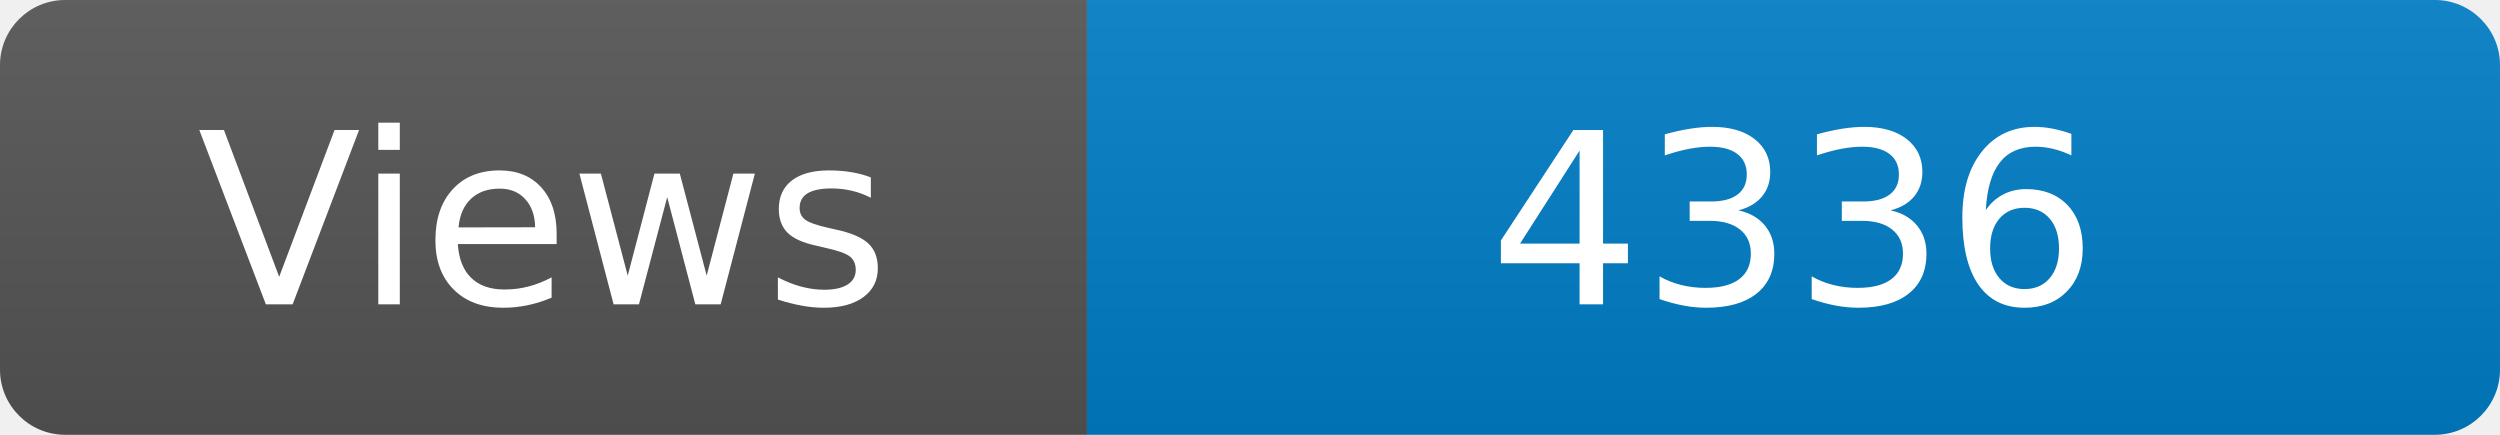
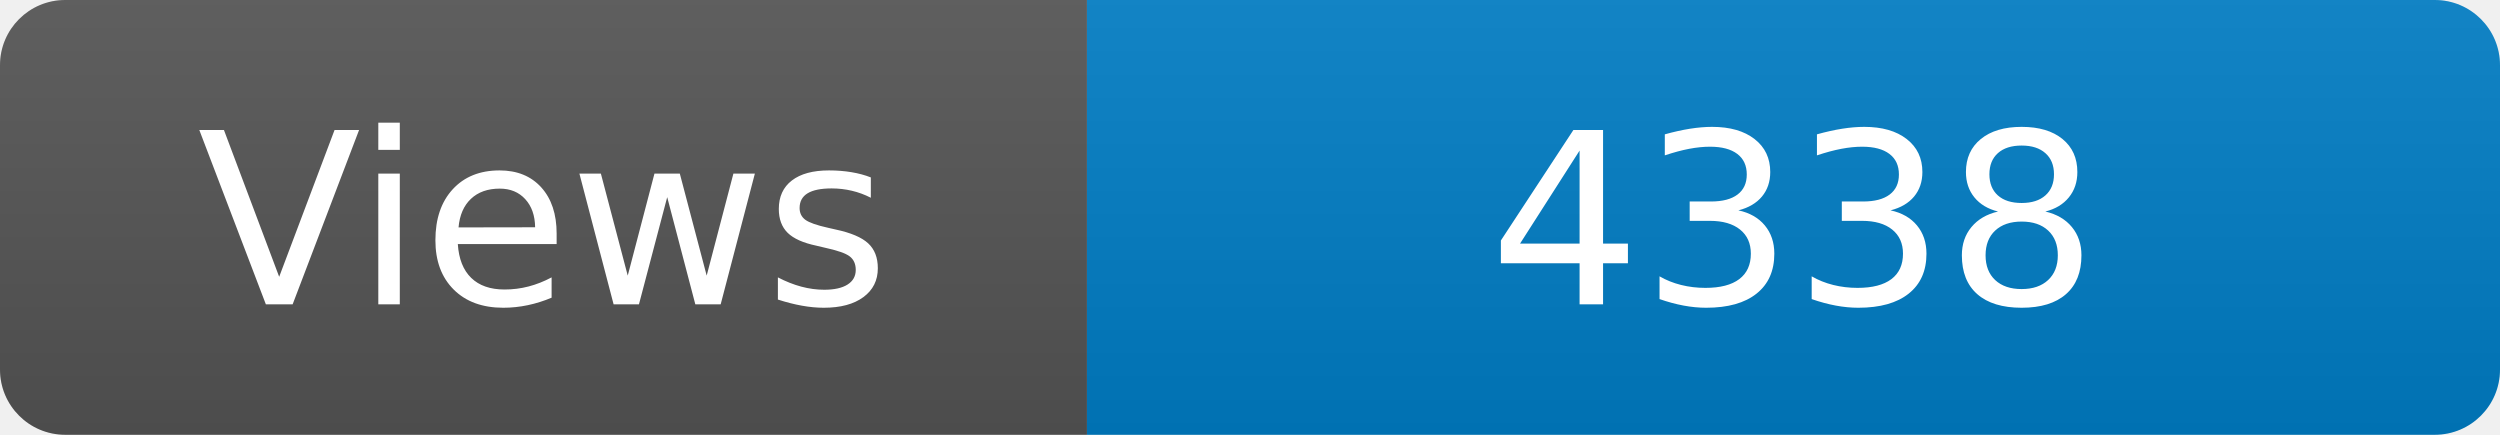
<svg xmlns="http://www.w3.org/2000/svg" width="115" height="20" role="img" aria-label="Maintained?: yes">
  <linearGradient id="s" x2="0" y2="100%">
    <stop offset="0" stop-color="#bbb" stop-opacity=".1" />
    <stop offset="1" stop-opacity=".1" />
  </linearGradient>
  <clipPath id="r">
    <rect width="115" height="20" rx="3" fill="#fff" />
  </clipPath>
  <g clip-path="url(#r)">
    <rect width="50" height="20" fill="#555" />
    <rect x="50" width="160" height="20" fill="#007ec6" />
    <rect width="115" height="20" fill="url(#s)" />
  </g>
  <g fill="#fff" text-anchor="middle" font-family="Verdana,Geneva,DejaVu Sans,sans-serif" font-size="110">
    <text x="250" y="140" transform="scale(.1)" fill="#fff">Views</text>
-     <text x="825" y="140" transform="scale(.1)" fill="#fff">4336</text>
+     <text x="825" y="140" transform="scale(.1)" fill="#fff">4338</text>
  </g>
</svg>
